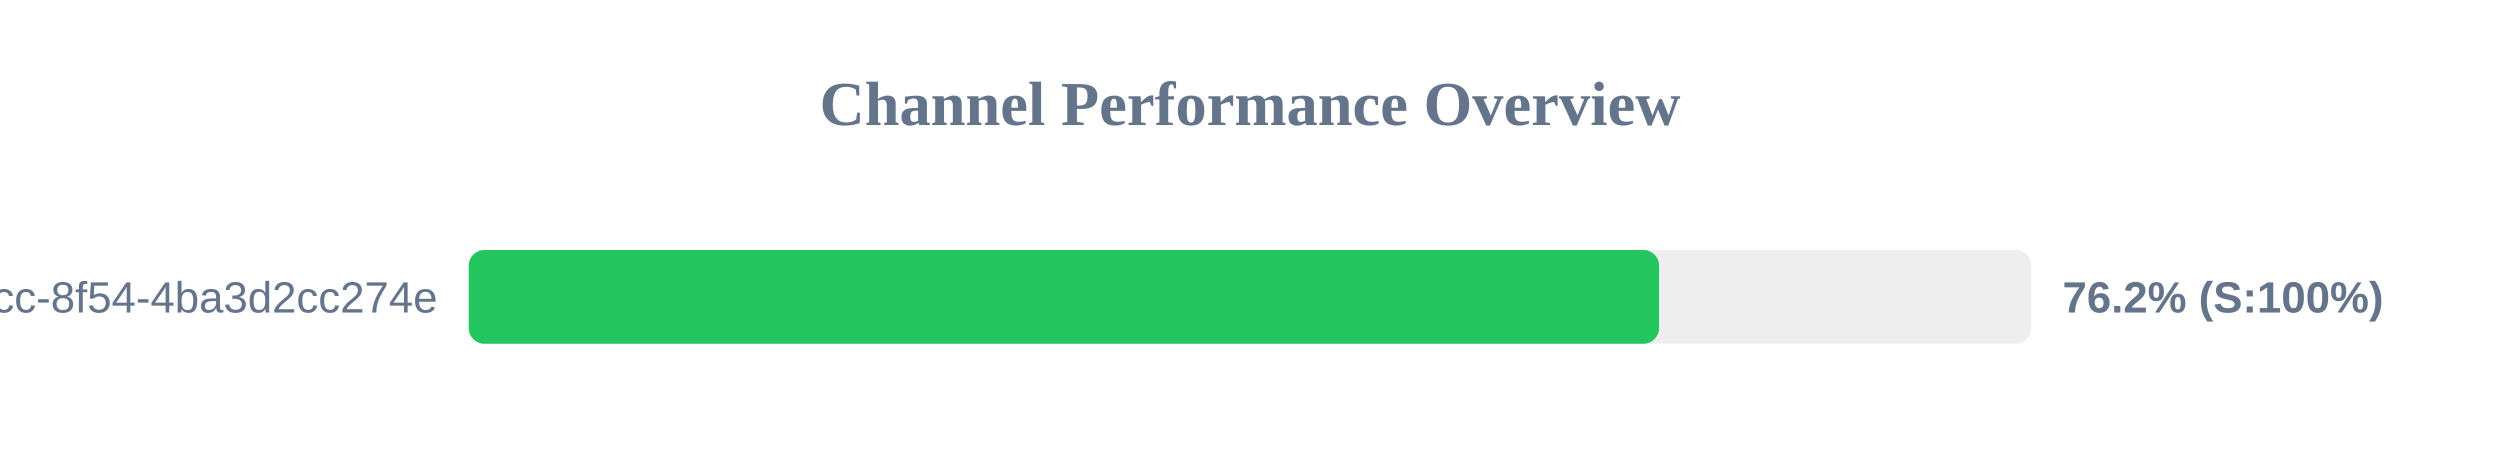
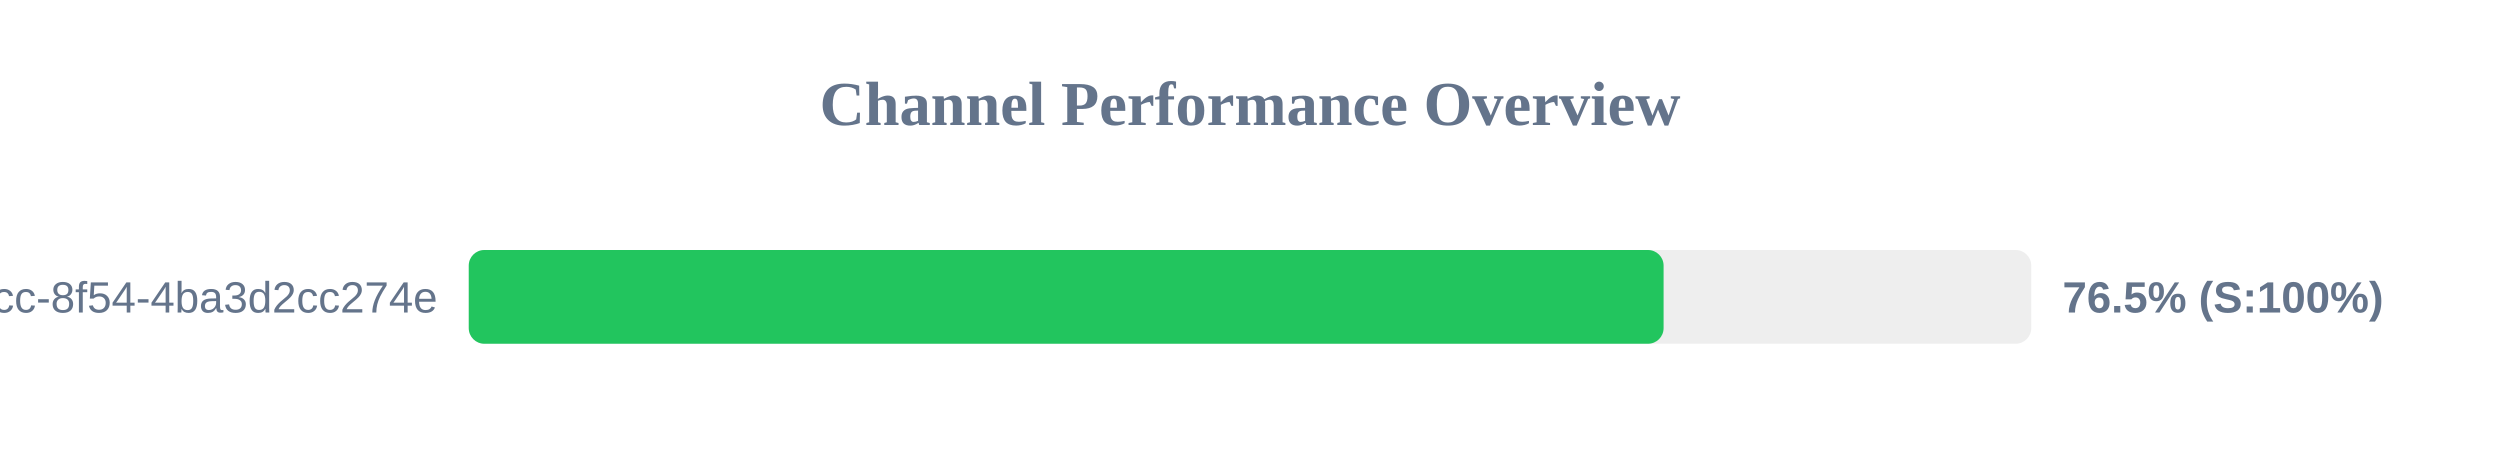
<svg xmlns="http://www.w3.org/2000/svg" width="800" height="150" version="1.1">
  <style>
        .row { font: 14px Arial; fill: #64748b; }
        .score { font: bold 14px Arial; fill: #64748b; }
    </style>
  <text x="400" y="40" text-anchor="middle" font-size="20px" font-weight="bold" fill="#64748b">Channel Performance Overview</text>
  <rect x="150" y="80" width="500" height="30" fill="#eee" rx="5" />
-   <rect x="150" y="80" width="380.9" height="30" fill="#22c55e" rx="5" />
+   <rect x="150" y="80" width="382.35" height="30" fill="#22c55e" rx="5" />
  <text x="140" y="100" text-anchor="end" class="row">?uuid=45cc0b3a-0adb-4dcc-8f54-4ba3d2cc274e</text>
-   <text x="660" y="100" text-anchor="start" class="score">76.2% (S:100%)</text>
+   <text x="660" y="100" text-anchor="start" class="score">76.5% (S:100%)</text>
</svg>
